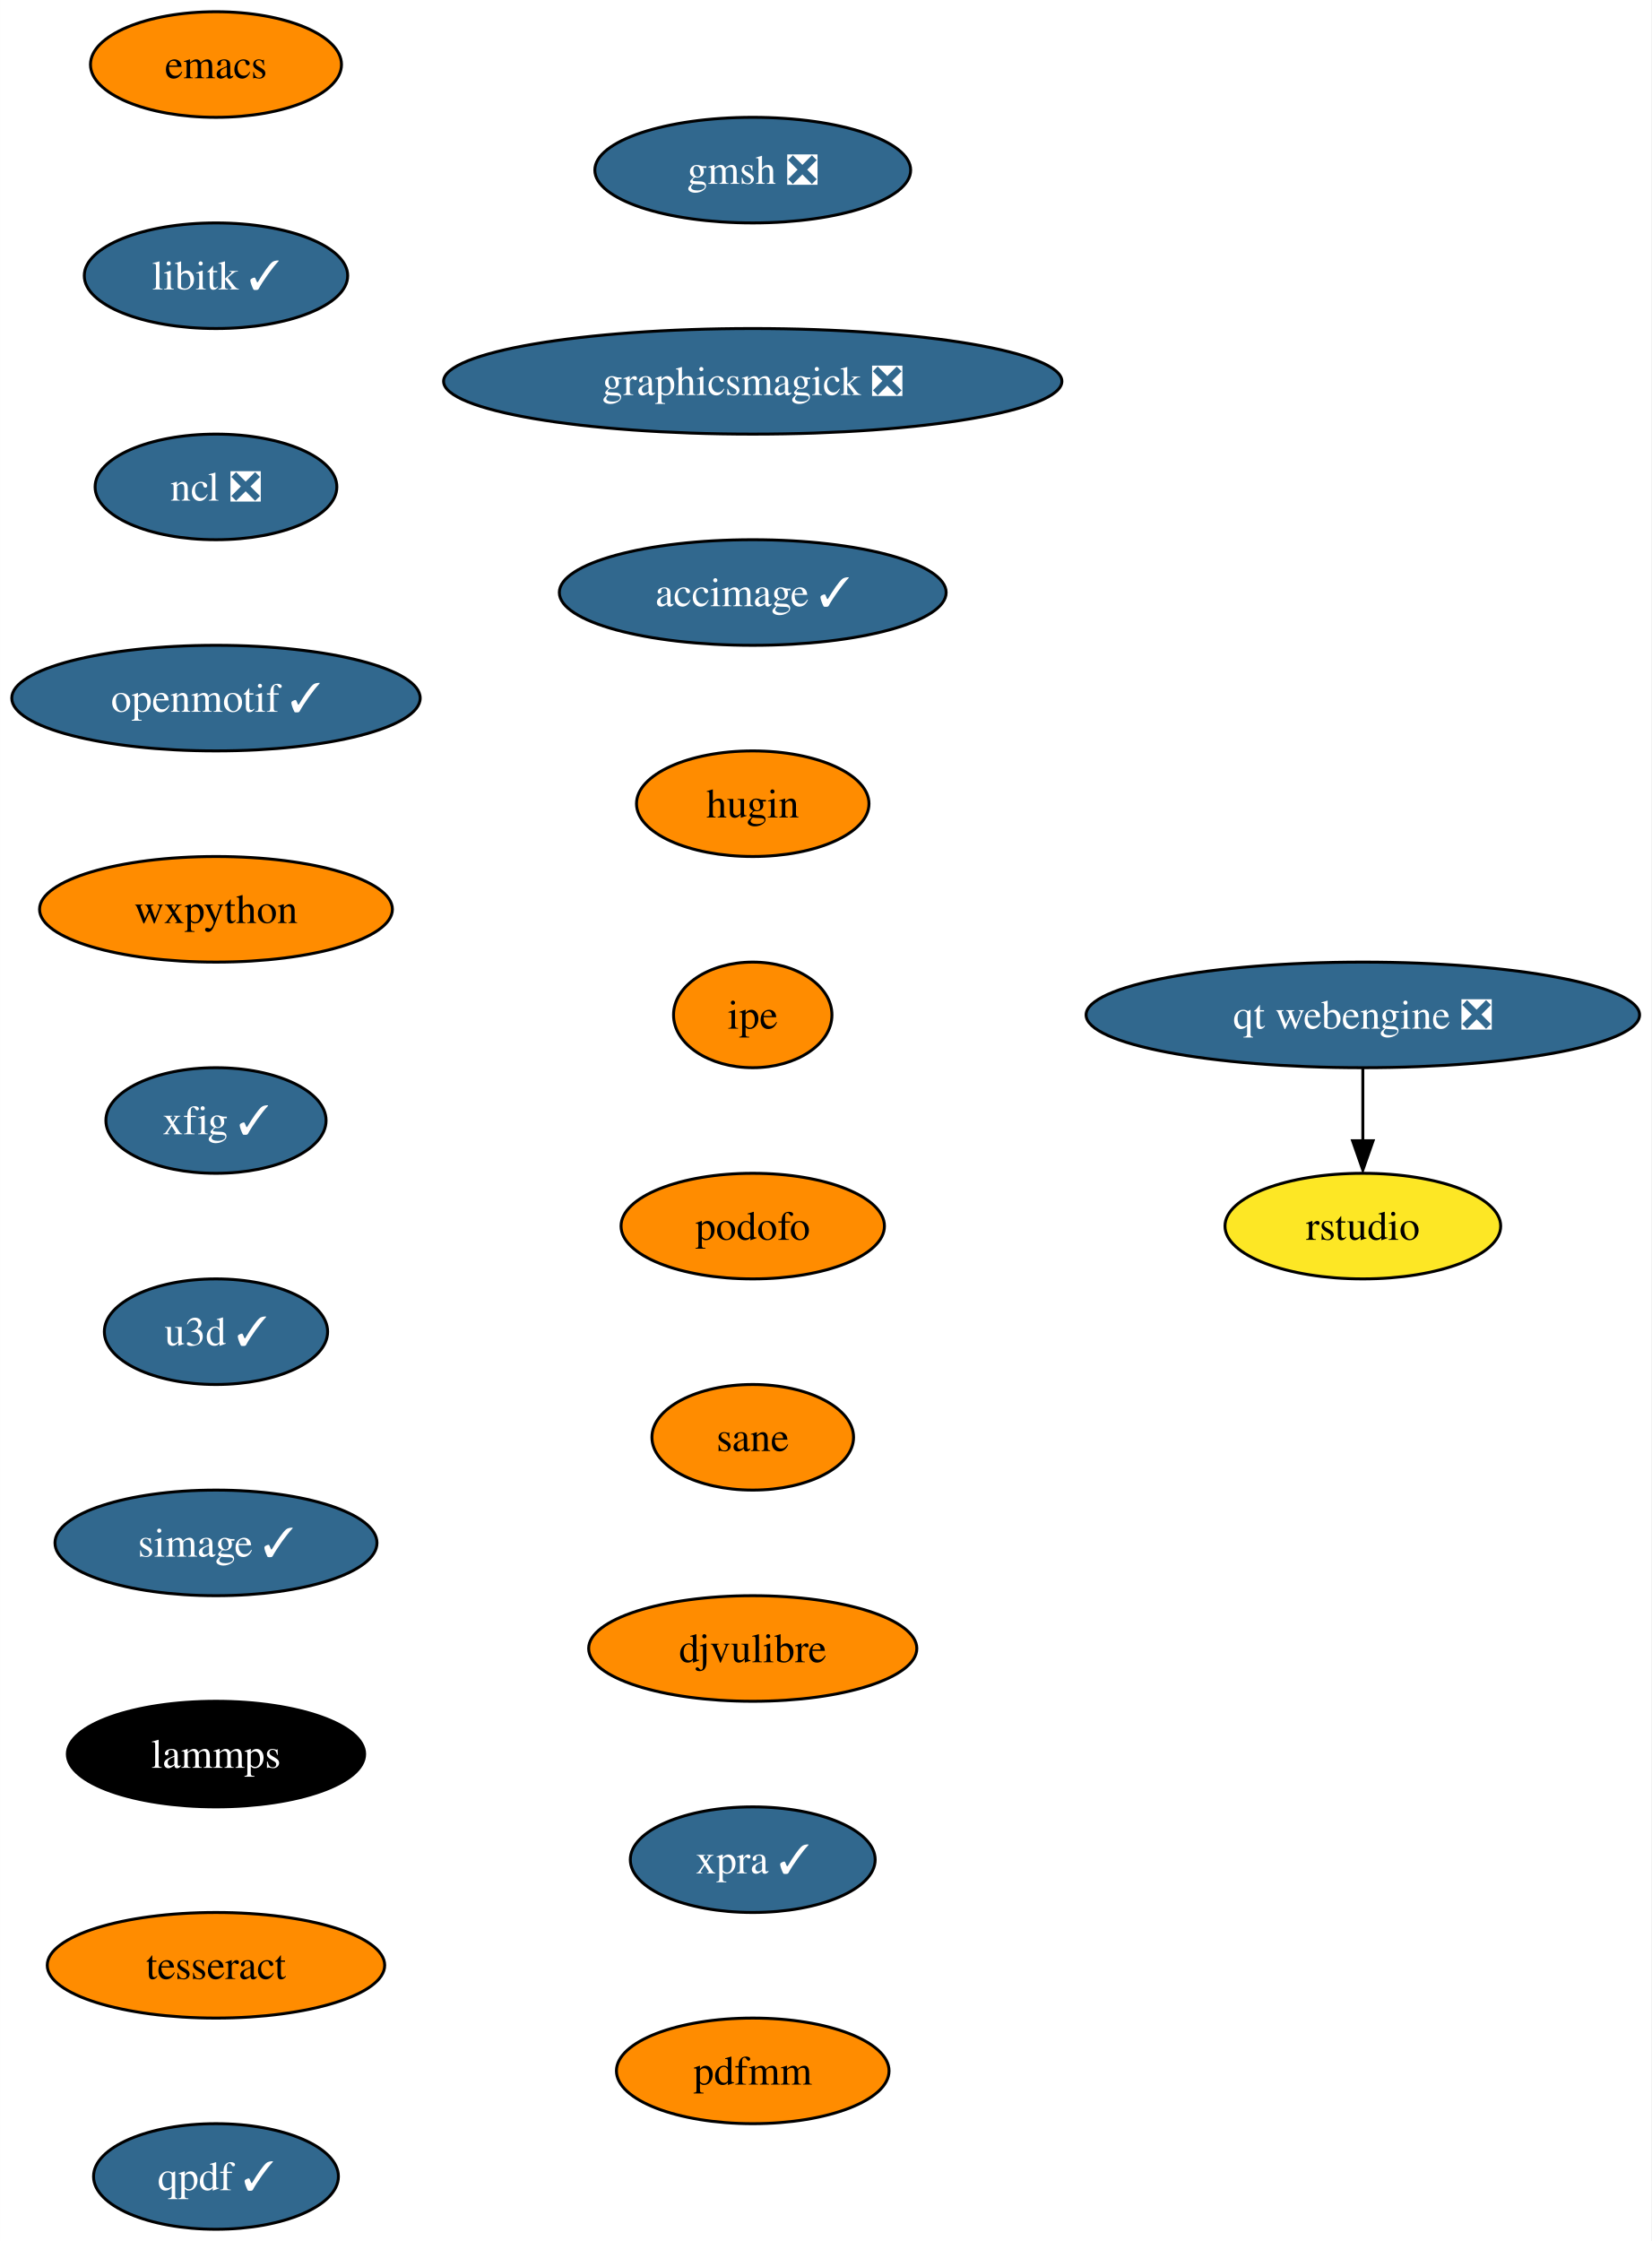
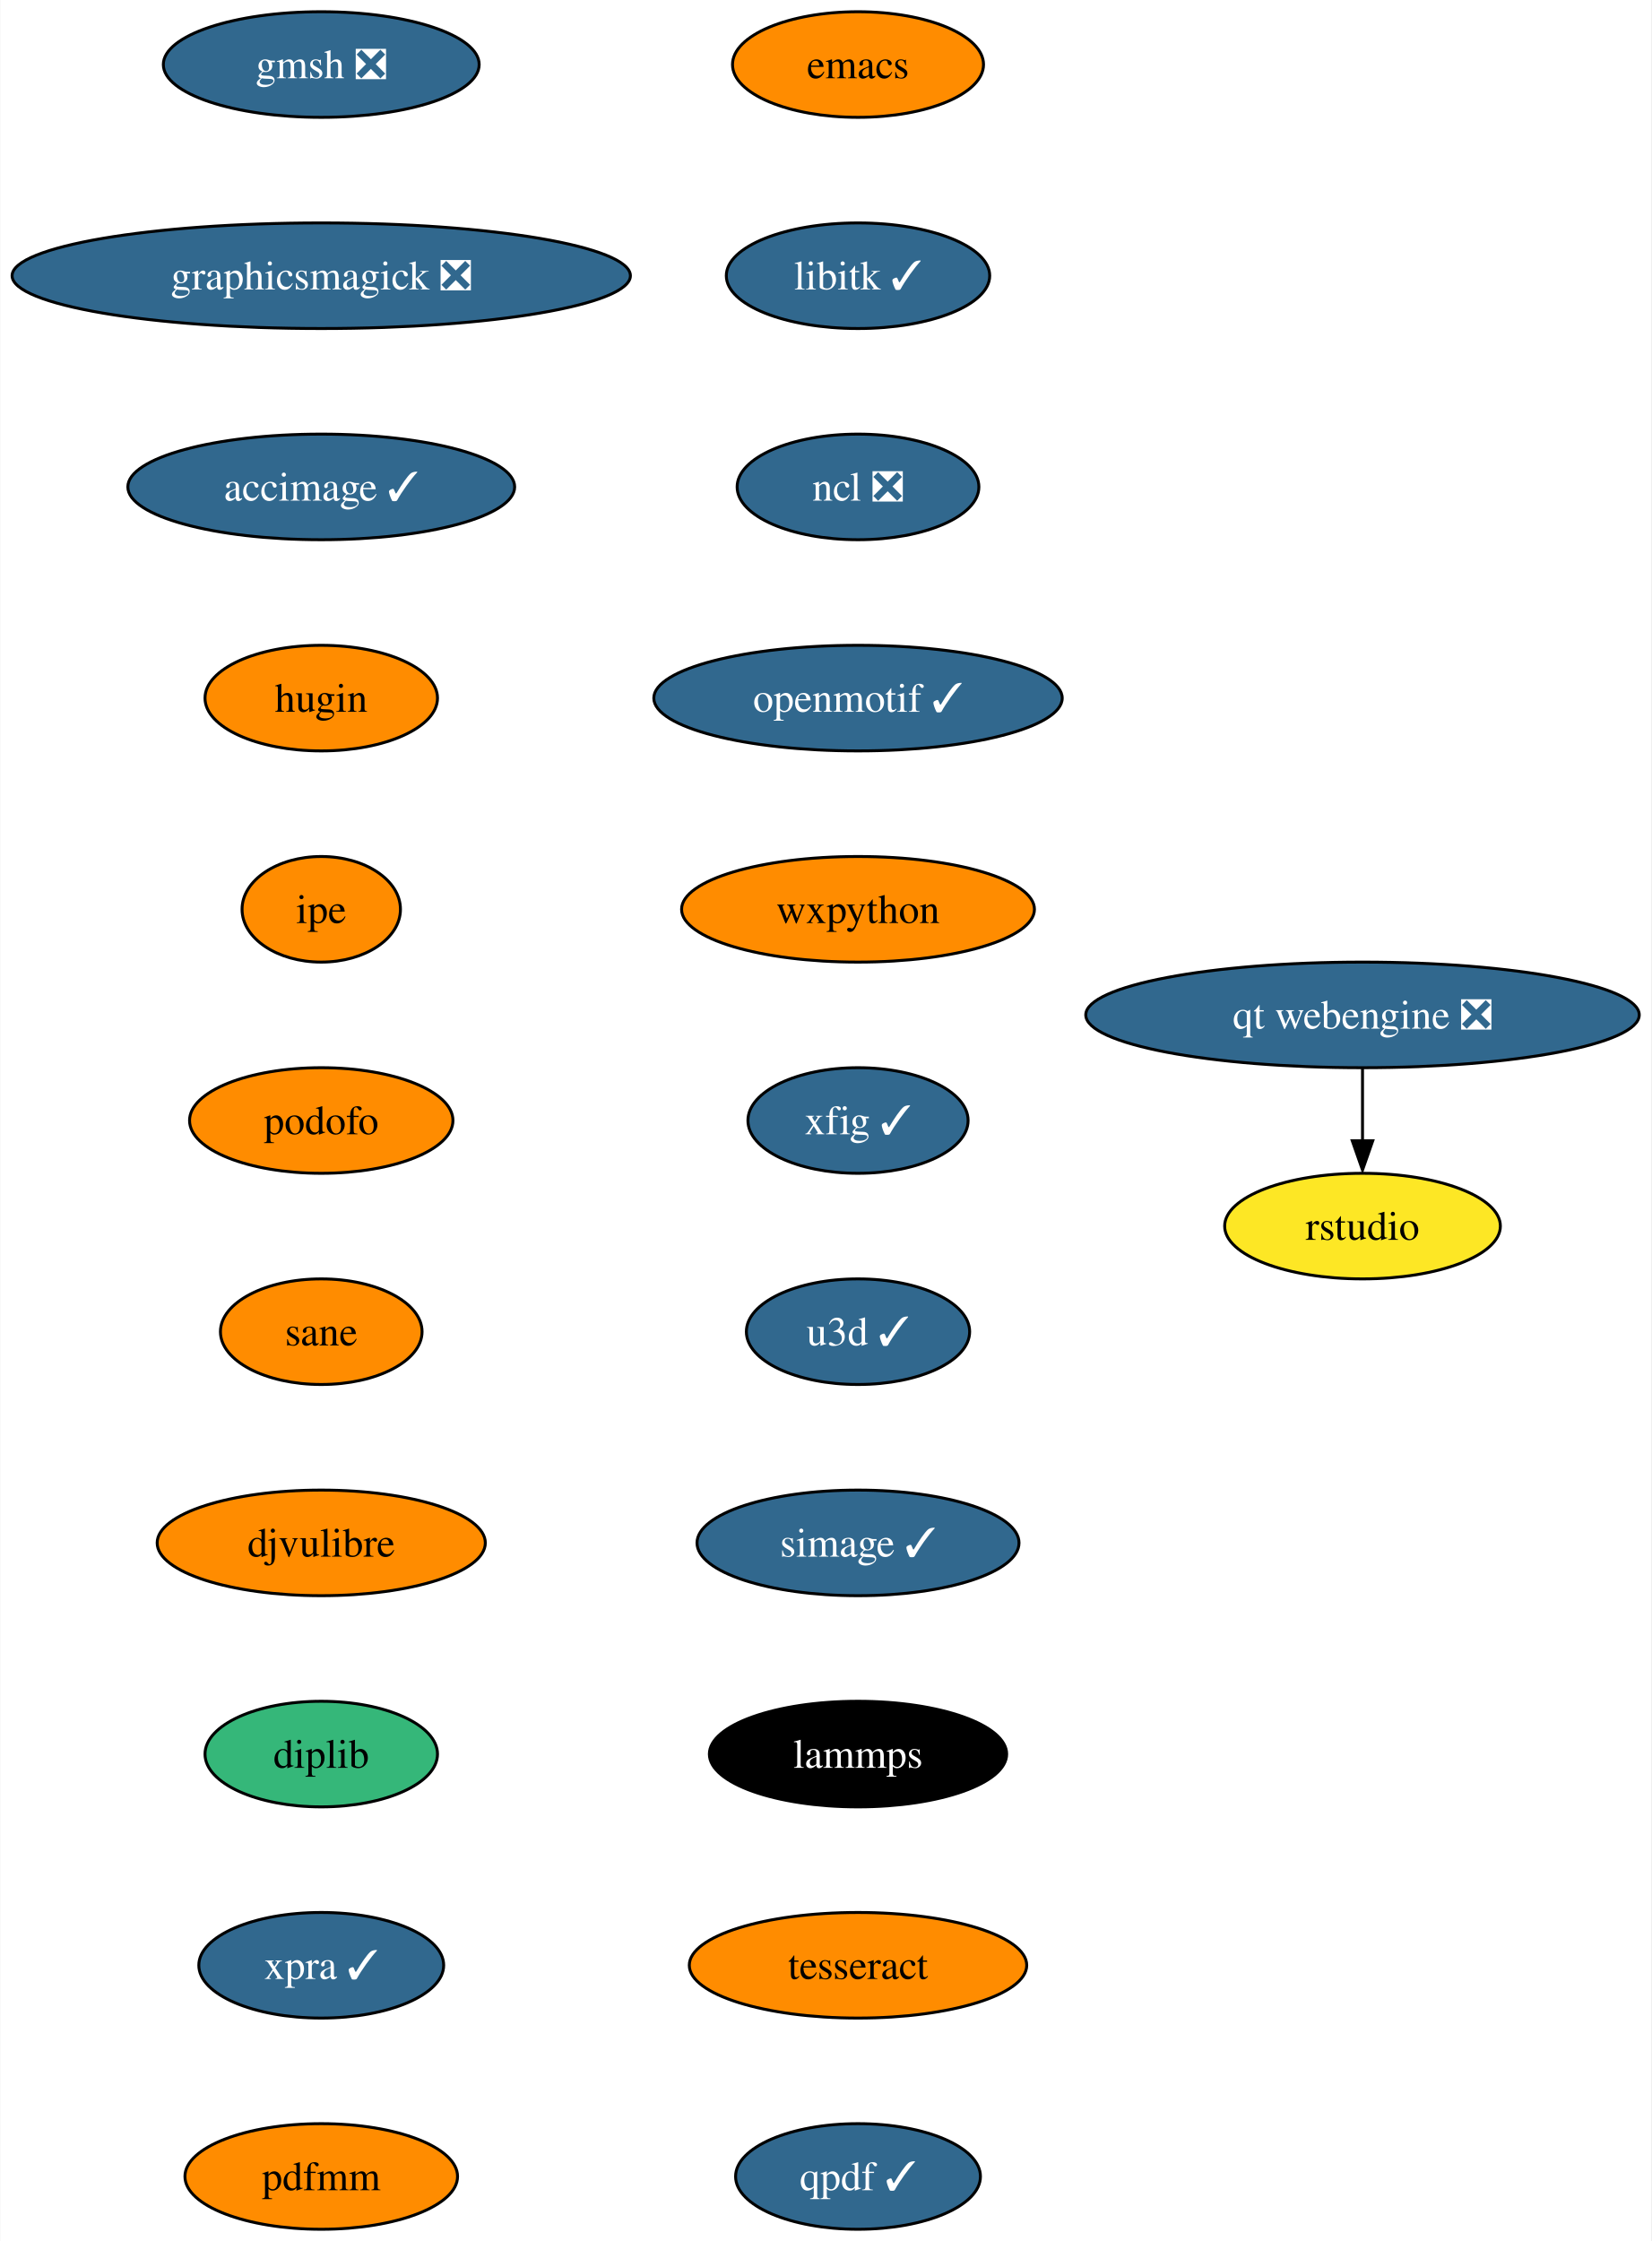
- <svg xmlns="http://www.w3.org/2000/svg" xmlns:xlink="http://www.w3.org/1999/xlink" width="563pt" height="764pt" viewBox="0.00 0.00 562.97 764.00">
+ <svg xmlns="http://www.w3.org/2000/svg" xmlns:xlink="http://www.w3.org/1999/xlink" width="563pt" height="764pt" viewBox="0.00 0.00 562.75 764.00">
  <g id="graph0" class="graph" transform="scale(1 1) rotate(0) translate(4 760)">
-     <polygon fill="white" stroke="none" points="-4,4 -4,-760 558.97,-760 558.97,4 -4,4" />
+     <polygon fill="white" stroke="none" points="-4,4 -4,-760 558.75,-760 558.75,4 -4,4" />
    <g id="node1" class="node">
      <g id="a_node1">
        <a xlink:href="https://github.com/conda-forge/emacs-feedstock" xlink:title="emacs">
-           <ellipse fill="#ff8c00" stroke="black" cx="69.62" cy="-738" rx="42.79" ry="18" />
-           <text text-anchor="middle" x="69.62" y="-733.33" font-family="Times,serif" font-size="14.00">emacs</text>
+           <ellipse fill="#ff8c00" stroke="black" cx="288.4" cy="-738" rx="42.79" ry="18" />
+           <text text-anchor="middle" x="288.4" y="-733.33" font-family="Times,serif" font-size="14.00">emacs</text>
        </a>
      </g>
    </g>
    <g id="node2" class="node">
      <g id="a_node2">
        <a xlink:href="https://github.com/conda-forge/libitk-feedstock/pull/86" xlink:title="libitk ✓">
-           <ellipse fill="#31688e" stroke="black" cx="69.62" cy="-666" rx="44.9" ry="18" />
-           <text text-anchor="middle" x="69.62" y="-661.33" font-family="Times,serif" font-size="14.00" fill="white">libitk ✓</text>
+           <ellipse fill="#31688e" stroke="black" cx="288.4" cy="-666" rx="44.9" ry="18" />
+           <text text-anchor="middle" x="288.4" y="-661.33" font-family="Times,serif" font-size="14.00" fill="white">libitk ✓</text>
        </a>
      </g>
    </g>
    <g id="node3" class="node">
      <g id="a_node3">
        <a xlink:href="https://github.com/conda-forge/ncl-feedstock/pull/145" xlink:title="ncl ❎">
-           <ellipse fill="#31688e" stroke="black" cx="69.62" cy="-594" rx="41.21" ry="18" />
-           <text text-anchor="middle" x="69.62" y="-589.33" font-family="Times,serif" font-size="14.00" fill="white">ncl ❎</text>
+           <ellipse fill="#31688e" stroke="black" cx="288.4" cy="-594" rx="41.21" ry="18" />
+           <text text-anchor="middle" x="288.4" y="-589.33" font-family="Times,serif" font-size="14.00" fill="white">ncl ❎</text>
        </a>
      </g>
    </g>
    <g id="node4" class="node">
      <g id="a_node4">
        <a xlink:href="https://github.com/conda-forge/openmotif-feedstock/pull/15" xlink:title="openmotif ✓">
-           <ellipse fill="#31688e" stroke="black" cx="69.62" cy="-522" rx="69.62" ry="18" />
-           <text text-anchor="middle" x="69.62" y="-517.33" font-family="Times,serif" font-size="14.00" fill="white">openmotif ✓</text>
+           <ellipse fill="#31688e" stroke="black" cx="288.4" cy="-522" rx="69.62" ry="18" />
+           <text text-anchor="middle" x="288.4" y="-517.33" font-family="Times,serif" font-size="14.00" fill="white">openmotif ✓</text>
        </a>
      </g>
    </g>
    <g id="node5" class="node">
      <g id="a_node5">
        <a xlink:href="https://github.com/conda-forge/wxpython-feedstock" xlink:title="wxpython">
-           <ellipse fill="#ff8c00" stroke="black" cx="69.62" cy="-450" rx="60.15" ry="18" />
-           <text text-anchor="middle" x="69.62" y="-445.32" font-family="Times,serif" font-size="14.00">wxpython</text>
+           <ellipse fill="#ff8c00" stroke="black" cx="288.4" cy="-450" rx="60.15" ry="18" />
+           <text text-anchor="middle" x="288.4" y="-445.32" font-family="Times,serif" font-size="14.00">wxpython</text>
        </a>
      </g>
    </g>
    <g id="node6" class="node">
      <g id="a_node6">
        <a xlink:href="https://github.com/conda-forge/xfig-feedstock/pull/8" xlink:title="xfig ✓">
-           <ellipse fill="#31688e" stroke="black" cx="69.62" cy="-378" rx="37.53" ry="18" />
-           <text text-anchor="middle" x="69.62" y="-373.32" font-family="Times,serif" font-size="14.00" fill="white">xfig ✓</text>
+           <ellipse fill="#31688e" stroke="black" cx="288.4" cy="-378" rx="37.53" ry="18" />
+           <text text-anchor="middle" x="288.4" y="-373.32" font-family="Times,serif" font-size="14.00" fill="white">xfig ✓</text>
        </a>
      </g>
    </g>
    <g id="node7" class="node">
      <g id="a_node7">
        <a xlink:href="https://github.com/conda-forge/u3d-feedstock/pull/25" xlink:title="u3d ✓">
-           <ellipse fill="#31688e" stroke="black" cx="69.62" cy="-306" rx="38.06" ry="18" />
-           <text text-anchor="middle" x="69.62" y="-301.32" font-family="Times,serif" font-size="14.00" fill="white">u3d ✓</text>
+           <ellipse fill="#31688e" stroke="black" cx="288.4" cy="-306" rx="38.06" ry="18" />
+           <text text-anchor="middle" x="288.4" y="-301.32" font-family="Times,serif" font-size="14.00" fill="white">u3d ✓</text>
        </a>
      </g>
    </g>
    <g id="node8" class="node">
      <g id="a_node8">
        <a xlink:href="https://github.com/conda-forge/simage-feedstock/pull/14" xlink:title="simage ✓">
-           <ellipse fill="#31688e" stroke="black" cx="69.62" cy="-234" rx="54.89" ry="18" />
-           <text text-anchor="middle" x="69.62" y="-229.32" font-family="Times,serif" font-size="14.00" fill="white">simage ✓</text>
+           <ellipse fill="#31688e" stroke="black" cx="288.4" cy="-234" rx="54.89" ry="18" />
+           <text text-anchor="middle" x="288.4" y="-229.32" font-family="Times,serif" font-size="14.00" fill="white">simage ✓</text>
        </a>
      </g>
    </g>
    <g id="node9" class="node">
      <g id="a_node9">
        <a xlink:href="https://github.com/conda-forge/lammps-feedstock" xlink:title="lammps">
-           <ellipse fill="#000000" stroke="black" cx="69.62" cy="-162" rx="50.68" ry="18" />
-           <text text-anchor="middle" x="69.62" y="-157.32" font-family="Times,serif" font-size="14.00" fill="white">lammps</text>
+           <ellipse fill="#000000" stroke="black" cx="288.4" cy="-162" rx="50.68" ry="18" />
+           <text text-anchor="middle" x="288.4" y="-157.32" font-family="Times,serif" font-size="14.00" fill="white">lammps</text>
        </a>
      </g>
    </g>
    <g id="node10" class="node">
      <g id="a_node10">
        <a xlink:href="https://github.com/conda-forge/tesseract-feedstock" xlink:title="tesseract">
-           <ellipse fill="#ff8c00" stroke="black" cx="69.62" cy="-90" rx="57.52" ry="18" />
-           <text text-anchor="middle" x="69.62" y="-85.33" font-family="Times,serif" font-size="14.00">tesseract</text>
+           <ellipse fill="#ff8c00" stroke="black" cx="288.4" cy="-90" rx="57.52" ry="18" />
+           <text text-anchor="middle" x="288.4" y="-85.33" font-family="Times,serif" font-size="14.00">tesseract</text>
        </a>
      </g>
    </g>
    <g id="node11" class="node">
      <g id="a_node11">
        <a xlink:href="https://github.com/conda-forge/qpdf-feedstock/pull/35" xlink:title="qpdf ✓">
-           <ellipse fill="#31688e" stroke="black" cx="69.62" cy="-18" rx="41.74" ry="18" />
-           <text text-anchor="middle" x="69.62" y="-13.32" font-family="Times,serif" font-size="14.00" fill="white">qpdf ✓</text>
+           <ellipse fill="#31688e" stroke="black" cx="288.4" cy="-18" rx="41.74" ry="18" />
+           <text text-anchor="middle" x="288.4" y="-13.32" font-family="Times,serif" font-size="14.00" fill="white">qpdf ✓</text>
        </a>
      </g>
    </g>
    <g id="node12" class="node">
      <g id="a_node12">
        <a xlink:href="https://github.com/conda-forge/gmsh-feedstock/pull/79" xlink:title="gmsh ❎">
-           <ellipse fill="#31688e" stroke="black" cx="252.62" cy="-702" rx="53.84" ry="18" />
-           <text text-anchor="middle" x="252.62" y="-697.33" font-family="Times,serif" font-size="14.00" fill="white">gmsh ❎</text>
+           <ellipse fill="#31688e" stroke="black" cx="105.4" cy="-738" rx="53.84" ry="18" />
+           <text text-anchor="middle" x="105.4" y="-733.33" font-family="Times,serif" font-size="14.00" fill="white">gmsh ❎</text>
        </a>
      </g>
    </g>
    <g id="node13" class="node">
      <g id="a_node13">
        <a xlink:href="https://github.com/conda-forge/graphicsmagick-feedstock/pull/29" xlink:title="graphicsmagick ❎">
-           <ellipse fill="#31688e" stroke="black" cx="252.62" cy="-630" rx="105.4" ry="18" />
-           <text text-anchor="middle" x="252.62" y="-625.33" font-family="Times,serif" font-size="14.00" fill="white">graphicsmagick ❎</text>
+           <ellipse fill="#31688e" stroke="black" cx="105.4" cy="-666" rx="105.4" ry="18" />
+           <text text-anchor="middle" x="105.4" y="-661.33" font-family="Times,serif" font-size="14.00" fill="white">graphicsmagick ❎</text>
        </a>
      </g>
    </g>
    <g id="node14" class="node">
      <g id="a_node14">
        <a xlink:href="https://github.com/conda-forge/accimage-feedstock/pull/14" xlink:title="accimage ✓">
-           <ellipse fill="#31688e" stroke="black" cx="252.62" cy="-558" rx="65.94" ry="18" />
-           <text text-anchor="middle" x="252.62" y="-553.33" font-family="Times,serif" font-size="14.00" fill="white">accimage ✓</text>
+           <ellipse fill="#31688e" stroke="black" cx="105.4" cy="-594" rx="65.94" ry="18" />
+           <text text-anchor="middle" x="105.4" y="-589.33" font-family="Times,serif" font-size="14.00" fill="white">accimage ✓</text>
        </a>
      </g>
    </g>
    <g id="node15" class="node">
      <g id="a_node15">
        <a xlink:href="https://github.com/conda-forge/hugin-feedstock" xlink:title="hugin">
-           <ellipse fill="#ff8c00" stroke="black" cx="252.62" cy="-486" rx="39.63" ry="18" />
-           <text text-anchor="middle" x="252.62" y="-481.32" font-family="Times,serif" font-size="14.00">hugin</text>
+           <ellipse fill="#ff8c00" stroke="black" cx="105.4" cy="-522" rx="39.63" ry="18" />
+           <text text-anchor="middle" x="105.4" y="-517.33" font-family="Times,serif" font-size="14.00">hugin</text>
        </a>
      </g>
    </g>
    <g id="node16" class="node">
      <g id="a_node16">
        <a xlink:href="https://github.com/conda-forge/ipe-feedstock" xlink:title="ipe">
-           <ellipse fill="#ff8c00" stroke="black" cx="252.62" cy="-414" rx="27" ry="18" />
-           <text text-anchor="middle" x="252.62" y="-409.32" font-family="Times,serif" font-size="14.00">ipe</text>
+           <ellipse fill="#ff8c00" stroke="black" cx="105.4" cy="-450" rx="27" ry="18" />
+           <text text-anchor="middle" x="105.4" y="-445.32" font-family="Times,serif" font-size="14.00">ipe</text>
        </a>
      </g>
    </g>
    <g id="node17" class="node">
      <g id="a_node17">
        <a xlink:href="https://github.com/conda-forge/podofo-feedstock" xlink:title="podofo">
-           <ellipse fill="#ff8c00" stroke="black" cx="252.62" cy="-342" rx="44.9" ry="18" />
-           <text text-anchor="middle" x="252.62" y="-337.32" font-family="Times,serif" font-size="14.00">podofo</text>
+           <ellipse fill="#ff8c00" stroke="black" cx="105.4" cy="-378" rx="44.9" ry="18" />
+           <text text-anchor="middle" x="105.4" y="-373.32" font-family="Times,serif" font-size="14.00">podofo</text>
        </a>
      </g>
    </g>
    <g id="node18" class="node">
      <g id="a_node18">
        <a xlink:href="https://github.com/conda-forge/sane-feedstock" xlink:title="sane">
-           <ellipse fill="#ff8c00" stroke="black" cx="252.62" cy="-270" rx="34.37" ry="18" />
-           <text text-anchor="middle" x="252.62" y="-265.32" font-family="Times,serif" font-size="14.00">sane</text>
+           <ellipse fill="#ff8c00" stroke="black" cx="105.4" cy="-306" rx="34.37" ry="18" />
+           <text text-anchor="middle" x="105.4" y="-301.32" font-family="Times,serif" font-size="14.00">sane</text>
        </a>
      </g>
    </g>
    <g id="node19" class="node">
      <g id="a_node19">
        <a xlink:href="https://github.com/conda-forge/djvulibre-feedstock" xlink:title="djvulibre">
-           <ellipse fill="#ff8c00" stroke="black" cx="252.62" cy="-198" rx="55.94" ry="18" />
-           <text text-anchor="middle" x="252.62" y="-193.32" font-family="Times,serif" font-size="14.00">djvulibre</text>
+           <ellipse fill="#ff8c00" stroke="black" cx="105.4" cy="-234" rx="55.94" ry="18" />
+           <text text-anchor="middle" x="105.4" y="-229.32" font-family="Times,serif" font-size="14.00">djvulibre</text>
        </a>
      </g>
    </g>
    <g id="node20" class="node">
      <g id="a_node20">
-         <a xlink:href="https://github.com/conda-forge/xpra-feedstock/pull/28" xlink:title="xpra ✓">
-           <ellipse fill="#31688e" stroke="black" cx="252.62" cy="-126" rx="41.74" ry="18" />
-           <text text-anchor="middle" x="252.62" y="-121.33" font-family="Times,serif" font-size="14.00" fill="white">xpra ✓</text>
+         <a xlink:href="https://github.com/conda-forge/diplib-feedstock" xlink:title="diplib">
+           <ellipse fill="#35b779" stroke="black" cx="105.4" cy="-162" rx="39.63" ry="18" />
+           <text text-anchor="middle" x="105.4" y="-157.32" font-family="Times,serif" font-size="14.00">diplib</text>
        </a>
      </g>
    </g>
    <g id="node23" class="node">
      <g id="a_node23">
-         <a xlink:href="https://github.com/conda-forge/pdfmm-feedstock" xlink:title="pdfmm">
-           <ellipse fill="#ff8c00" stroke="black" cx="252.62" cy="-54" rx="46.47" ry="18" />
-           <text text-anchor="middle" x="252.62" y="-49.33" font-family="Times,serif" font-size="14.00">pdfmm</text>
+         <a xlink:href="https://github.com/conda-forge/xpra-feedstock/pull/28" xlink:title="xpra ✓">
+           <ellipse fill="#31688e" stroke="black" cx="105.4" cy="-90" rx="41.74" ry="18" />
+           <text text-anchor="middle" x="105.4" y="-85.33" font-family="Times,serif" font-size="14.00" fill="white">xpra ✓</text>
        </a>
      </g>
    </g>
    <g id="node21" class="node">
      <g id="a_node21">
        <a xlink:href="https://github.com/conda-forge/qt-webengine-feedstock/pull/40" xlink:title="qt webengine ❎">
-           <ellipse fill="#31688e" stroke="black" cx="460.62" cy="-414" rx="94.35" ry="18" />
-           <text text-anchor="middle" x="460.62" y="-409.32" font-family="Times,serif" font-size="14.00" fill="white">qt webengine ❎</text>
+           <ellipse fill="#31688e" stroke="black" cx="460.4" cy="-414" rx="94.35" ry="18" />
+           <text text-anchor="middle" x="460.4" y="-409.32" font-family="Times,serif" font-size="14.00" fill="white">qt webengine ❎</text>
        </a>
      </g>
    </g>
    <g id="node22" class="node">
      <g id="a_node22">
        <a xlink:href="https://github.com/conda-forge/rstudio-feedstock" xlink:title="rstudio">
-           <ellipse fill="#fde725" stroke="black" cx="460.62" cy="-342" rx="47" ry="18" />
-           <text text-anchor="middle" x="460.62" y="-337.32" font-family="Times,serif" font-size="14.00">rstudio</text>
+           <ellipse fill="#fde725" stroke="black" cx="460.4" cy="-342" rx="47" ry="18" />
+           <text text-anchor="middle" x="460.4" y="-337.32" font-family="Times,serif" font-size="14.00">rstudio</text>
        </a>
      </g>
    </g>
    <g id="edge19" class="edge">
-       <path fill="none" stroke="black" d="M460.62,-395.7C460.62,-388.24 460.62,-379.32 460.62,-370.97" />
-       <polygon fill="black" stroke="black" points="464.12,-371.1 460.62,-361.1 457.12,-371.1 464.12,-371.1" />
+       <path fill="none" stroke="black" d="M460.4,-395.7C460.4,-388.24 460.4,-379.32 460.4,-370.97" />
+       <polygon fill="black" stroke="black" points="463.9,-371.1 460.4,-361.1 456.9,-371.1 463.9,-371.1" />
+     </g>
+     <g id="node24" class="node">
+       <g id="a_node24">
+         <a xlink:href="https://github.com/conda-forge/pdfmm-feedstock" xlink:title="pdfmm">
+           <ellipse fill="#ff8c00" stroke="black" cx="105.4" cy="-18" rx="46.47" ry="18" />
+           <text text-anchor="middle" x="105.4" y="-13.32" font-family="Times,serif" font-size="14.00">pdfmm</text>
+         </a>
+       </g>
    </g>
  </g>
</svg>
